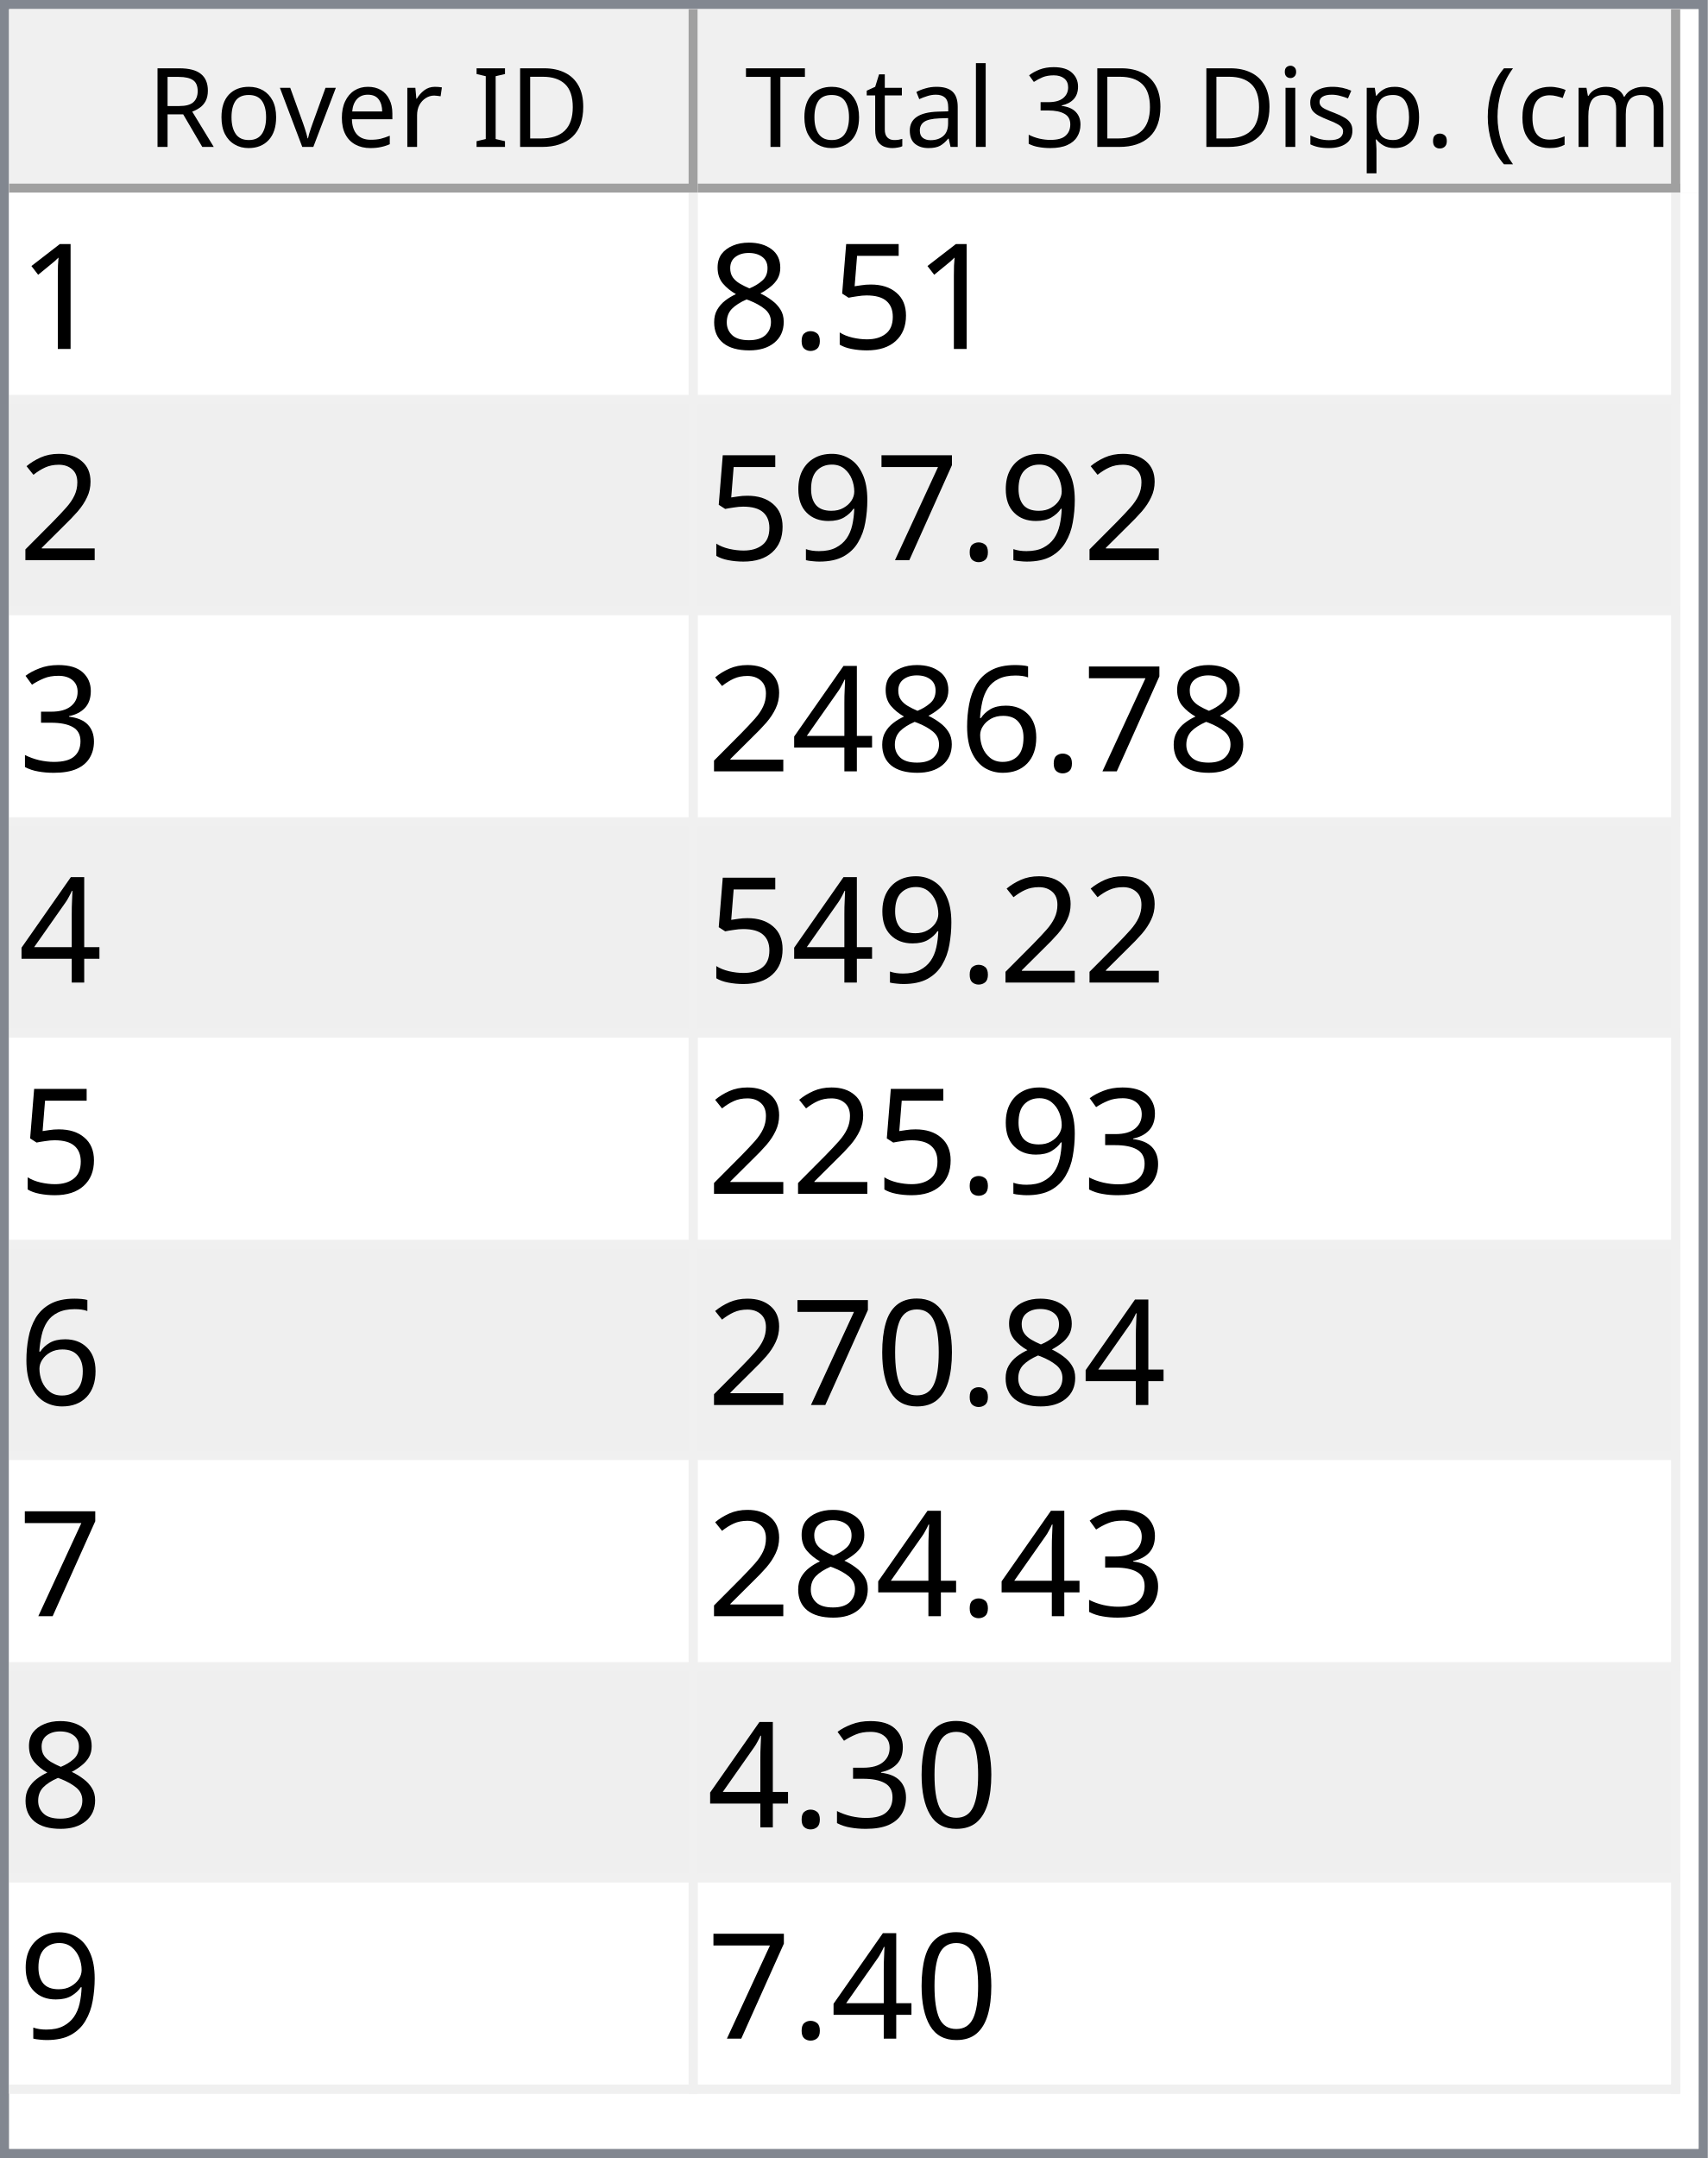
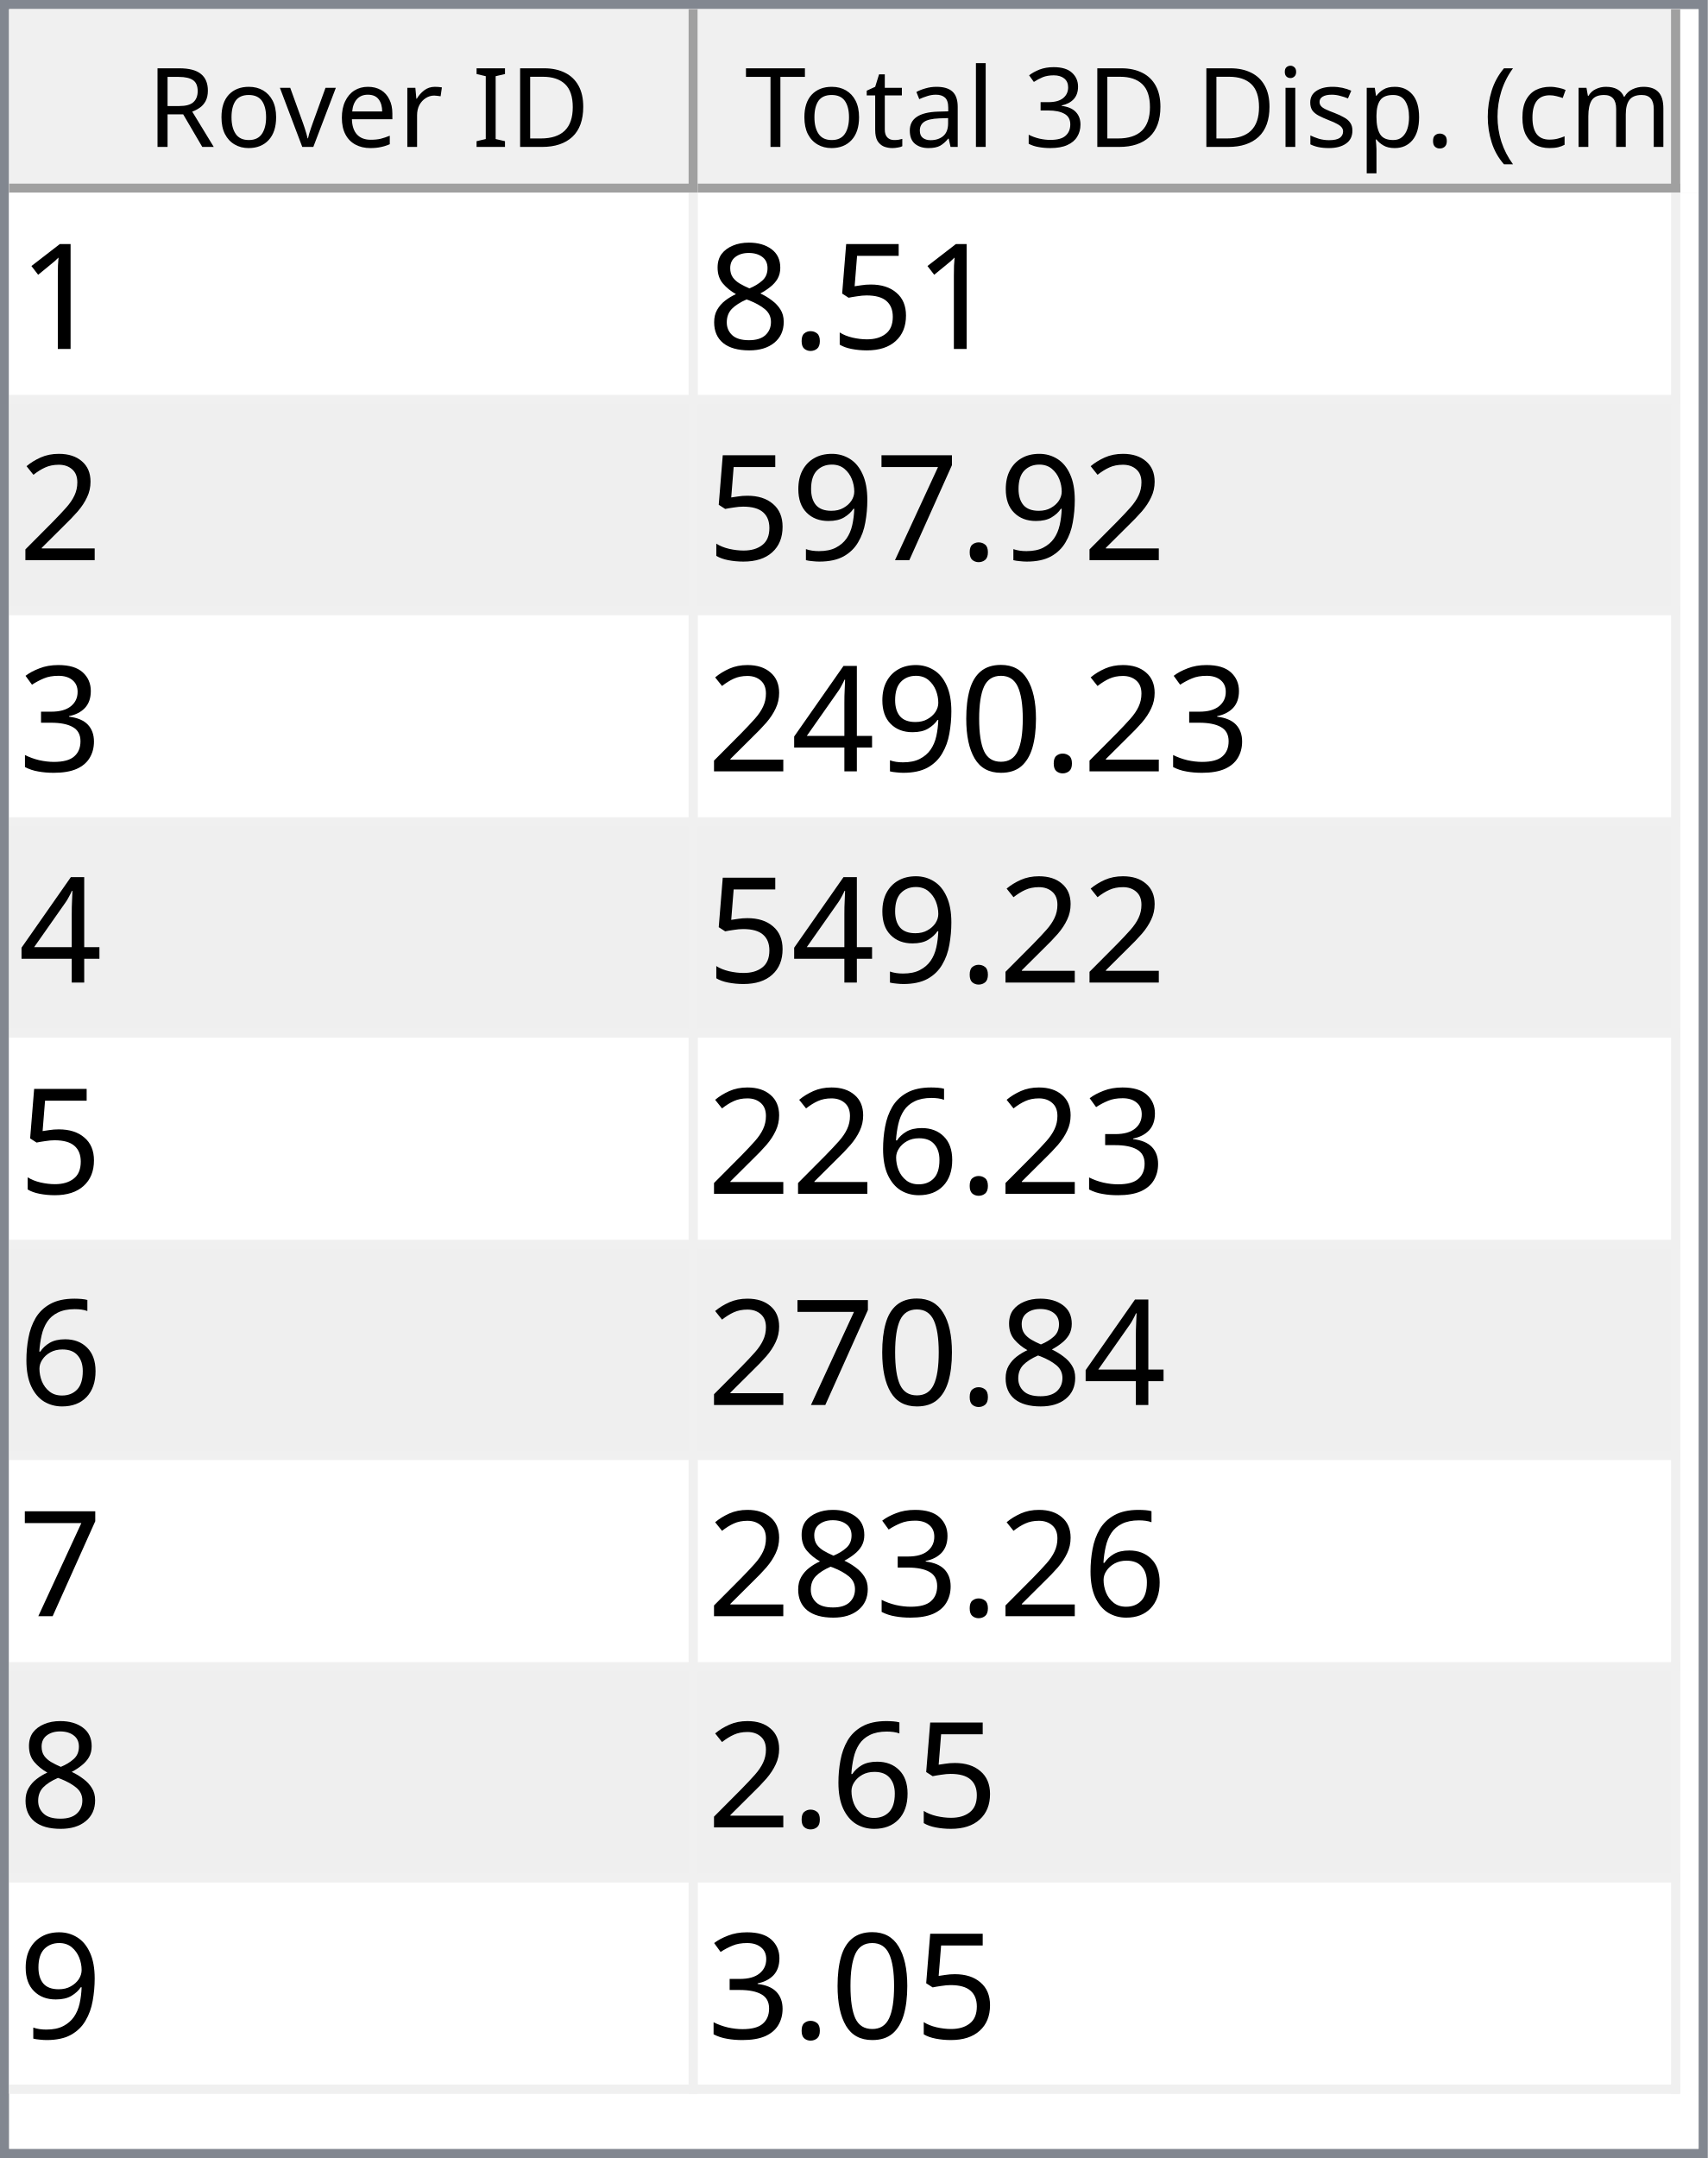
<svg xmlns="http://www.w3.org/2000/svg" style="fill-opacity:1; color-rendering:auto; color-interpolation:auto; text-rendering:auto; stroke:black; stroke-linecap:square; stroke-miterlimit:10; shape-rendering:auto; stroke-opacity:1; fill:black; stroke-dasharray:none; font-weight:normal; stroke-width:1; font-family:'Dialog'; font-style:normal; stroke-linejoin:miter; font-size:12px; stroke-dashoffset:0; image-rendering:auto;" width="186" height="235">
  <defs id="genericDefs" />
  <g>
    <defs id="defs1">
      <clipPath clipPathUnits="userSpaceOnUse" id="clipPath1">
        <path d="M0 0 L186 0 L186 235 L0 235 L0 0 Z" />
      </clipPath>
      <clipPath clipPathUnits="userSpaceOnUse" id="clipPath2">
        <path d="M0 0 L0 235 L186 235 L186 0 Z" />
      </clipPath>
      <clipPath clipPathUnits="userSpaceOnUse" id="clipPath3">
        <path d="M0 0 L0 20 L184 20 L184 0 Z" />
      </clipPath>
      <clipPath clipPathUnits="userSpaceOnUse" id="clipPath4">
        <path d="M0 0 L0 20 L75 20 L75 0 Z" />
      </clipPath>
      <clipPath clipPathUnits="userSpaceOnUse" id="clipPath5">
        <path d="M1 1 L1 19 L74 19 L74 1 Z" />
      </clipPath>
      <clipPath clipPathUnits="userSpaceOnUse" id="clipPath6">
        <path d="M0 0 L0 18 L73 18 L73 0 Z" />
      </clipPath>
      <clipPath clipPathUnits="userSpaceOnUse" id="clipPath7">
        <path d="M-0.5 -0.5 L-0.5 19.5 L74.5 19.5 L74.5 -0.5 Z" />
      </clipPath>
      <clipPath clipPathUnits="userSpaceOnUse" id="clipPath8">
        <path d="M0 0 L0 20 L107 20 L107 0 Z" />
      </clipPath>
      <clipPath clipPathUnits="userSpaceOnUse" id="clipPath9">
        <path d="M1 1 L1 19 L106 19 L106 1 Z" />
      </clipPath>
      <clipPath clipPathUnits="userSpaceOnUse" id="clipPath10">
        <path d="M0 0 L0 18 L105 18 L105 0 Z" />
      </clipPath>
      <clipPath clipPathUnits="userSpaceOnUse" id="clipPath11">
        <path d="M-0.5 -0.5 L-0.5 19.5 L106.5 19.5 L106.5 -0.5 Z" />
      </clipPath>
      <clipPath clipPathUnits="userSpaceOnUse" id="clipPath12">
        <path d="M0 0 L0 213 L184 213 L184 0 Z" />
      </clipPath>
      <clipPath clipPathUnits="userSpaceOnUse" id="clipPath13">
        <path d="M0 0 L0 207 L182 207 L182 0 Z" />
      </clipPath>
      <clipPath clipPathUnits="userSpaceOnUse" id="clipPath14">
        <path d="M-0.5 -0.5 L-0.5 206.5 L181.5 206.5 L181.5 -0.5 Z" />
      </clipPath>
      <clipPath clipPathUnits="userSpaceOnUse" id="clipPath15">
        <path d="M0 0 L0 22 L74 22 L74 0 Z" />
      </clipPath>
      <clipPath clipPathUnits="userSpaceOnUse" id="clipPath16">
        <path d="M0 0 L0 22 L106 22 L106 0 Z" />
      </clipPath>
      <font horiz-adv-x="64.551" id="font1">
        <font-face ascent="107.91" descent="25.098" units-per-em="100" style="font-style:normal; font-family:Segoe UI; font-weight:normal;" />
        <missing-glyph horiz-adv-x="64.551" d="M8.109 0 L8.109 68.266 L56.453 68.266 L56.453 0 L8.109 0 ZM15.328 7.234 L49.219 7.234 L49.219 61.031 L15.328 61.031 L15.328 7.234 Z" />
        <glyph unicode="D" horiz-adv-x="70.117" d="M9.188 0 L9.188 70.016 L28.516 70.016 Q65.531 70.016 65.531 35.891 Q65.531 19.672 55.25 9.836 Q44.969 0 27.734 0 L9.188 0 ZM17.391 62.594 L17.391 7.422 L27.828 7.422 Q41.609 7.422 49.273 14.797 Q56.938 22.172 56.938 35.688 Q56.938 62.594 28.328 62.594 L17.391 62.594 Z" />
        <glyph unicode="I" horiz-adv-x="26.611" d="M17.391 0 L9.188 0 L9.188 70.016 L17.391 70.016 L17.391 0 Z" />
        <glyph unicode=" " horiz-adv-x="27.393" d="" />
        <glyph unicode="r" horiz-adv-x="34.766" d="M34.188 41.891 Q32.078 43.5 28.125 43.5 Q23 43.5 19.555 38.672 Q16.109 33.844 16.109 25.484 L16.109 0 L8.109 0 L8.109 50 L16.109 50 L16.109 39.703 L16.312 39.703 Q18.016 44.969 21.531 47.922 Q25.047 50.875 29.391 50.875 Q32.516 50.875 34.188 50.203 L34.188 41.891 Z" />
        <glyph unicode="e" horiz-adv-x="52.295" d="M48.297 23 L12.984 23 Q13.188 14.656 17.484 10.109 Q21.781 5.562 29.297 5.562 Q37.75 5.562 44.828 11.141 L44.828 3.609 Q38.234 -1.172 27.391 -1.172 Q16.797 -1.172 10.742 5.641 Q4.688 12.453 4.688 24.812 Q4.688 36.469 11.305 43.82 Q17.922 51.172 27.734 51.172 Q37.547 51.172 42.922 44.828 Q48.297 38.484 48.297 27.203 L48.297 23 ZM40.094 29.781 Q40.047 36.719 36.75 40.578 Q33.453 44.438 27.594 44.438 Q21.922 44.438 17.969 40.383 Q14.016 36.328 13.094 29.781 L40.094 29.781 Z" />
        <glyph unicode="v" horiz-adv-x="47.9" d="M47.406 50 L27.484 0 L19.625 0 L0.688 50 L9.469 50 L22.172 13.672 Q23.578 9.672 23.922 6.688 L24.125 6.688 Q24.609 10.453 25.688 13.484 L38.969 50 L47.406 50 Z" />
        <glyph unicode="o" horiz-adv-x="58.594" d="M29 -1.172 Q17.922 -1.172 11.305 5.836 Q4.688 12.844 4.688 24.422 Q4.688 37.016 11.57 44.094 Q18.453 51.172 30.172 51.172 Q41.359 51.172 47.633 44.289 Q53.906 37.406 53.906 25.203 Q53.906 13.234 47.141 6.031 Q40.375 -1.172 29 -1.172 ZM29.594 44.438 Q21.875 44.438 17.383 39.188 Q12.891 33.938 12.891 24.703 Q12.891 15.828 17.43 10.695 Q21.969 5.562 29.594 5.562 Q37.359 5.562 41.531 10.594 Q45.703 15.625 45.703 24.906 Q45.703 34.281 41.531 39.359 Q37.359 44.438 29.594 44.438 Z" />
        <glyph unicode="R" horiz-adv-x="59.814" d="M59.375 0 L49.609 0 L37.891 19.625 Q36.281 22.359 34.766 24.289 Q33.25 26.219 31.664 27.438 Q30.078 28.656 28.25 29.219 Q26.422 29.781 24.125 29.781 L17.391 29.781 L17.391 0 L9.188 0 L9.188 70.016 L30.078 70.016 Q34.672 70.016 38.555 68.867 Q42.438 67.719 45.289 65.375 Q48.141 63.031 49.758 59.547 Q51.375 56.062 51.375 51.375 Q51.375 47.703 50.273 44.656 Q49.172 41.609 47.148 39.211 Q45.125 36.812 42.266 35.133 Q39.406 33.453 35.844 32.516 L35.844 32.328 Q37.594 31.547 38.891 30.547 Q40.188 29.547 41.359 28.18 Q42.531 26.812 43.68 25.078 Q44.828 23.344 46.234 21.047 L59.375 0 ZM17.391 62.594 L17.391 37.203 L28.516 37.203 Q31.594 37.203 34.203 38.133 Q36.812 39.062 38.719 40.797 Q40.625 42.531 41.703 45.047 Q42.781 47.562 42.781 50.688 Q42.781 56.297 39.141 59.445 Q35.5 62.594 28.609 62.594 L17.391 62.594 Z" />
        <glyph unicode=")" horiz-adv-x="30.176" d="M8.297 -15.922 L1.172 -15.922 Q16.406 2.344 16.406 26.812 Q16.406 51.469 1.078 70.016 L8.297 70.016 Q23.531 52.156 23.531 26.703 Q23.531 1.375 8.297 -15.922 Z" />
        <glyph unicode="m" horiz-adv-x="86.133" d="M79.109 0 L71.094 0 L71.094 28.719 Q71.094 37.016 68.531 40.727 Q65.969 44.438 59.906 44.438 Q54.781 44.438 51.195 39.75 Q47.609 35.062 47.609 28.516 L47.609 0 L39.594 0 L39.594 29.688 Q39.594 44.438 28.219 44.438 Q22.953 44.438 19.531 40.016 Q16.109 35.594 16.109 28.516 L16.109 0 L8.109 0 L8.109 50 L16.109 50 L16.109 42.094 L16.312 42.094 Q21.625 51.172 31.844 51.172 Q36.969 51.172 40.773 48.312 Q44.578 45.453 46 40.828 Q51.562 51.172 62.594 51.172 Q79.109 51.172 79.109 30.812 L79.109 0 Z" />
        <glyph unicode="c" horiz-adv-x="46.191" d="M42.188 2.297 Q36.422 -1.172 28.516 -1.172 Q17.828 -1.172 11.258 5.789 Q4.688 12.75 4.688 23.828 Q4.688 36.188 11.766 43.68 Q18.844 51.172 30.672 51.172 Q37.25 51.172 42.281 48.734 L42.281 40.531 Q36.719 44.438 30.375 44.438 Q22.703 44.438 17.797 38.945 Q12.891 33.453 12.891 24.516 Q12.891 15.719 17.508 10.641 Q22.125 5.562 29.891 5.562 Q36.422 5.562 42.188 9.906 L42.188 2.297 Z" />
        <glyph unicode="(" horiz-adv-x="30.176" d="M29.109 -15.922 L21.969 -15.922 Q6.844 1.375 6.844 26.703 Q6.844 52.156 21.969 70.016 L29.203 70.016 Q13.875 51.469 13.875 26.812 Q13.875 2.344 29.109 -15.922 Z" />
        <glyph unicode="." horiz-adv-x="21.68" d="M10.891 -1.078 Q8.641 -1.078 7.055 0.539 Q5.469 2.156 5.469 4.391 Q5.469 6.641 7.055 8.273 Q8.641 9.906 10.891 9.906 Q13.188 9.906 14.797 8.273 Q16.406 6.641 16.406 4.391 Q16.406 2.156 14.797 0.539 Q13.188 -1.078 10.891 -1.078 Z" />
        <glyph unicode="p" horiz-adv-x="58.789" d="M16.312 7.234 L16.109 7.234 L16.109 -23 L8.109 -23 L8.109 50 L16.109 50 L16.109 41.219 L16.312 41.219 Q22.219 51.172 33.594 51.172 Q43.266 51.172 48.688 44.461 Q54.109 37.75 54.109 26.469 Q54.109 13.922 48 6.375 Q41.891 -1.172 31.297 -1.172 Q21.578 -1.172 16.312 7.234 ZM16.109 27.391 L16.109 20.406 Q16.109 14.203 20.141 9.883 Q24.172 5.562 30.375 5.562 Q37.641 5.562 41.773 11.133 Q45.906 16.703 45.906 26.609 Q45.906 34.969 42.047 39.703 Q38.188 44.438 31.594 44.438 Q24.609 44.438 20.359 39.578 Q16.109 34.719 16.109 27.391 Z" />
        <glyph unicode="s" horiz-adv-x="42.432" d="M5.078 1.812 L5.078 10.406 Q11.625 5.562 19.484 5.562 Q30.031 5.562 30.031 12.594 Q30.031 14.594 29.125 15.992 Q28.219 17.391 26.68 18.461 Q25.141 19.531 23.07 20.383 Q21 21.234 18.609 22.172 Q15.281 23.484 12.766 24.828 Q10.25 26.172 8.57 27.859 Q6.891 29.547 6.031 31.695 Q5.172 33.844 5.172 36.719 Q5.172 40.234 6.789 42.945 Q8.406 45.656 11.086 47.484 Q13.766 49.312 17.211 50.242 Q20.656 51.172 24.312 51.172 Q30.812 51.172 35.938 48.922 L35.938 40.828 Q30.422 44.438 23.25 44.438 Q21 44.438 19.195 43.922 Q17.391 43.406 16.094 42.477 Q14.797 41.547 14.086 40.258 Q13.375 38.969 13.375 37.406 Q13.375 35.453 14.086 34.133 Q14.797 32.812 16.164 31.789 Q17.531 30.766 19.484 29.938 Q21.438 29.109 23.922 28.125 Q27.25 26.859 29.883 25.516 Q32.516 24.172 34.375 22.484 Q36.234 20.797 37.234 18.602 Q38.234 16.406 38.234 13.375 Q38.234 9.672 36.602 6.938 Q34.969 4.203 32.234 2.398 Q29.5 0.594 25.93 -0.289 Q22.359 -1.172 18.453 -1.172 Q10.75 -1.172 5.078 1.812 Z" />
        <glyph unicode="i" horiz-adv-x="24.219" d="M12.203 62.703 Q10.062 62.703 8.547 64.164 Q7.031 65.625 7.031 67.875 Q7.031 70.125 8.547 71.609 Q10.062 73.094 12.203 73.094 Q14.406 73.094 15.945 71.609 Q17.484 70.125 17.484 67.875 Q17.484 65.719 15.945 64.211 Q14.406 62.703 12.203 62.703 ZM16.109 0 L8.109 0 L8.109 50 L16.109 50 L16.109 0 Z" />
        <glyph unicode="3" horiz-adv-x="53.906" d="M46.531 19.828 Q46.531 15.094 44.75 11.211 Q42.969 7.328 39.719 4.57 Q36.469 1.812 31.93 0.297 Q27.391 -1.219 21.922 -1.219 Q11.922 -1.219 6 2.594 L6 11.188 Q13.094 5.609 22.219 5.609 Q25.875 5.609 28.828 6.539 Q31.781 7.469 33.906 9.227 Q36.031 10.984 37.18 13.477 Q38.328 15.969 38.328 19.094 Q38.328 32.812 18.797 32.812 L12.984 32.812 L12.984 39.594 L18.5 39.594 Q35.797 39.594 35.797 52.484 Q35.797 64.406 22.609 64.406 Q15.188 64.406 8.688 59.422 L8.688 67.188 Q15.375 71.188 24.609 71.188 Q29 71.188 32.57 69.969 Q36.141 68.75 38.68 66.555 Q41.219 64.359 42.609 61.281 Q44 58.203 44 54.5 Q44 40.672 30.031 36.719 L30.031 36.531 Q33.594 36.141 36.625 34.797 Q39.656 33.453 41.852 31.305 Q44.047 29.156 45.289 26.25 Q46.531 23.344 46.531 19.828 Z" />
        <glyph unicode="l" horiz-adv-x="24.219" d="M16.109 0 L8.109 0 L8.109 74.031 L16.109 74.031 L16.109 0 Z" />
        <glyph unicode="a" horiz-adv-x="50.879" d="M43.891 0 L35.891 0 L35.891 7.812 L35.688 7.812 Q30.469 -1.172 20.312 -1.172 Q12.844 -1.172 8.617 2.781 Q4.391 6.734 4.391 13.281 Q4.391 27.297 20.906 29.594 L35.891 31.688 Q35.891 44.438 25.594 44.438 Q16.547 44.438 9.281 38.281 L9.281 46.484 Q16.656 51.172 26.266 51.172 Q43.891 51.172 43.891 32.516 L43.891 0 ZM35.891 25.297 L23.828 23.641 Q18.266 22.859 15.43 20.875 Q12.594 18.891 12.594 13.875 Q12.594 10.203 15.211 7.883 Q17.828 5.562 22.172 5.562 Q28.125 5.562 32.008 9.742 Q35.891 13.922 35.891 20.312 L35.891 25.297 Z" />
        <glyph unicode="t" horiz-adv-x="33.887" d="M31.297 0.484 Q28.469 -1.078 23.828 -1.078 Q10.688 -1.078 10.688 13.578 L10.688 43.172 L2.094 43.172 L2.094 50 L10.688 50 L10.688 62.203 L18.703 64.797 L18.703 50 L31.297 50 L31.297 43.172 L18.703 43.172 L18.703 14.984 Q18.703 9.969 20.414 7.82 Q22.125 5.672 26.078 5.672 Q29.109 5.672 31.297 7.328 L31.297 0.484 Z" />
        <glyph unicode="T" horiz-adv-x="52.393" d="M50.594 62.594 L30.375 62.594 L30.375 0 L22.172 0 L22.172 62.594 L2 62.594 L2 70.016 L50.594 70.016 L50.594 62.594 Z" />
      </font>
      <font horiz-adv-x="75.0" id="font2">
        <font-face ascent="100.537" descent="21.973" units-per-em="100" style="font-style:normal; font-family:sans-serif; font-weight:normal;" />
        <missing-glyph horiz-adv-x="75.0" d="M12.5 0 L12.5 62.5 L62.5 62.5 L62.5 0 L12.5 0 ZM14.062 1.562 L60.938 1.562 L60.938 60.938 L14.062 60.938 L14.062 1.562 Z" />
        <glyph unicode="1" horiz-adv-x="55.615" d="M37.25 0 L28.469 0 L28.469 56 Q25.297 52.984 20.141 49.953 Q14.984 46.922 10.891 45.406 L10.891 53.906 Q18.266 57.375 23.781 62.305 Q29.297 67.234 31.594 71.875 L37.25 71.875 L37.25 0 Z" />
        <glyph unicode="5" horiz-adv-x="55.615" d="M4.156 18.75 L13.375 19.531 Q14.406 12.797 18.141 9.398 Q21.875 6 27.156 6 Q33.5 6 37.891 10.789 Q42.281 15.578 42.281 23.484 Q42.281 31 38.062 35.352 Q33.844 39.703 27 39.703 Q22.75 39.703 19.336 37.773 Q15.922 35.844 13.969 32.766 L5.719 33.844 L12.641 70.609 L48.25 70.609 L48.25 62.203 L19.672 62.203 L15.828 42.969 Q22.266 47.469 29.344 47.469 Q38.719 47.469 45.164 40.969 Q51.609 34.469 51.609 24.266 Q51.609 14.547 45.953 7.469 Q39.062 -1.219 27.156 -1.219 Q17.391 -1.219 11.211 4.25 Q5.031 9.719 4.156 18.75 Z" />
        <glyph unicode="." horiz-adv-x="27.783" d="M9.078 0 L9.078 10.016 L19.094 10.016 L19.094 0 L9.078 0 Z" />
        <glyph unicode="8" horiz-adv-x="55.615" d="M17.672 38.812 Q12.203 40.828 9.57 44.539 Q6.938 48.25 6.938 53.422 Q6.938 61.234 12.555 66.555 Q18.172 71.875 27.484 71.875 Q36.859 71.875 42.578 66.43 Q48.297 60.984 48.297 53.172 Q48.297 48.188 45.68 44.508 Q43.062 40.828 37.75 38.812 Q44.344 36.672 47.781 31.883 Q51.219 27.094 51.219 20.453 Q51.219 11.281 44.727 5.031 Q38.234 -1.219 27.641 -1.219 Q17.047 -1.219 10.547 5.055 Q4.047 11.328 4.047 20.703 Q4.047 27.688 7.594 32.398 Q11.141 37.109 17.672 38.812 ZM15.922 53.719 Q15.922 48.641 19.195 45.414 Q22.469 42.188 27.688 42.188 Q32.766 42.188 36.016 45.383 Q39.266 48.578 39.266 53.219 Q39.266 58.062 35.914 61.359 Q32.562 64.656 27.594 64.656 Q22.562 64.656 19.242 61.43 Q15.922 58.203 15.922 53.719 ZM13.094 20.656 Q13.094 16.891 14.875 13.375 Q16.656 9.859 20.172 7.93 Q23.688 6 27.734 6 Q34.031 6 38.133 10.055 Q42.234 14.109 42.234 20.359 Q42.234 26.703 38.016 30.859 Q33.797 35.016 27.438 35.016 Q21.234 35.016 17.164 30.914 Q13.094 26.812 13.094 20.656 Z" />
        <glyph unicode="2" horiz-adv-x="55.615" d="M50.344 8.453 L50.344 0 L3.031 0 Q2.938 3.172 4.047 6.109 Q5.859 10.938 9.836 15.625 Q13.812 20.312 21.344 26.469 Q33.016 36.031 37.117 41.625 Q41.219 47.219 41.219 52.203 Q41.219 57.422 37.477 61.008 Q33.734 64.594 27.734 64.594 Q21.391 64.594 17.578 60.789 Q13.766 56.984 13.719 50.25 L4.688 51.172 Q5.609 61.281 11.664 66.578 Q17.719 71.875 27.938 71.875 Q38.234 71.875 44.242 66.164 Q50.25 60.453 50.25 52 Q50.25 47.703 48.492 43.555 Q46.734 39.406 42.656 34.812 Q38.578 30.219 29.109 22.219 Q21.188 15.578 18.945 13.211 Q16.703 10.844 15.234 8.453 L50.344 8.453 Z" />
        <glyph unicode="7" horiz-adv-x="55.615" d="M4.734 62.203 L4.734 70.656 L51.078 70.656 L51.078 63.812 Q44.234 56.547 37.523 44.484 Q30.812 32.422 27.156 19.672 Q24.516 10.688 23.781 0 L14.75 0 Q14.891 8.453 18.062 20.414 Q21.234 32.375 27.172 43.484 Q33.109 54.594 39.797 62.203 L4.734 62.203 Z" />
        <glyph unicode="9" horiz-adv-x="55.615" d="M5.469 16.547 L13.922 17.328 Q14.984 11.375 18.016 8.688 Q21.047 6 25.781 6 Q29.828 6 32.883 7.859 Q35.938 9.719 37.891 12.82 Q39.844 15.922 41.164 21.195 Q42.484 26.469 42.484 31.938 Q42.484 32.516 42.438 33.688 Q39.797 29.5 35.234 26.883 Q30.672 24.266 25.344 24.266 Q16.453 24.266 10.305 30.711 Q4.156 37.156 4.156 47.703 Q4.156 58.594 10.578 65.234 Q17 71.875 26.656 71.875 Q33.641 71.875 39.43 68.117 Q45.219 64.359 48.219 57.398 Q51.219 50.438 51.219 37.25 Q51.219 23.531 48.242 15.406 Q45.266 7.281 39.383 3.031 Q33.5 -1.219 25.594 -1.219 Q17.188 -1.219 11.867 3.445 Q6.547 8.109 5.469 16.547 ZM41.453 48.141 Q41.453 55.719 37.43 60.156 Q33.406 64.594 27.734 64.594 Q21.875 64.594 17.531 59.812 Q13.188 55.031 13.188 47.406 Q13.188 40.578 17.312 36.305 Q21.438 32.031 27.484 32.031 Q33.594 32.031 37.523 36.305 Q41.453 40.578 41.453 48.141 Z" />
        <glyph unicode="3" horiz-adv-x="55.615" d="M4.203 18.891 L12.984 20.062 Q14.5 12.594 18.141 9.297 Q21.781 6 27 6 Q33.203 6 37.477 10.297 Q41.75 14.594 41.75 20.953 Q41.75 27 37.797 30.93 Q33.844 34.859 27.734 34.859 Q25.25 34.859 21.531 33.891 L22.516 41.609 Q23.391 41.5 23.922 41.5 Q29.547 41.5 34.039 44.43 Q38.531 47.359 38.531 53.469 Q38.531 58.297 35.258 61.477 Q31.984 64.656 26.812 64.656 Q21.688 64.656 18.266 61.43 Q14.844 58.203 13.875 51.766 L5.078 53.328 Q6.688 62.156 12.398 67.016 Q18.109 71.875 26.609 71.875 Q32.469 71.875 37.398 69.359 Q42.328 66.844 44.945 62.5 Q47.562 58.156 47.562 53.266 Q47.562 48.641 45.07 44.828 Q42.578 41.016 37.703 38.766 Q44.047 37.312 47.562 32.695 Q51.078 28.078 51.078 21.141 Q51.078 11.766 44.242 5.25 Q37.406 -1.266 26.953 -1.266 Q17.531 -1.266 11.305 4.352 Q5.078 9.969 4.203 18.891 Z" />
+         <glyph unicode="0" horiz-adv-x="55.615" d="M4.156 35.297 Q4.156 48 6.766 55.742 Q9.375 63.484 14.523 67.68 Q19.672 71.875 27.484 71.875 Q33.25 71.875 37.594 69.555 Q41.938 67.234 44.773 62.867 Q47.609 58.5 49.219 52.227 Q50.828 45.953 50.828 35.297 Q50.828 22.703 48.242 14.969 Q45.656 7.234 40.508 3.008 Q35.359 -1.219 27.484 -1.219 Q17.141 -1.219 11.234 6.203 Q4.156 15.141 4.156 35.297 ZM13.188 35.297 Q13.188 17.672 17.312 11.836 Q21.438 6 27.484 6 Q33.547 6 37.672 11.859 Q41.797 17.719 41.797 35.297 Q41.797 52.984 37.672 58.789 Q33.547 64.594 27.391 64.594 Q21.344 64.594 17.719 59.469 Q13.188 52.938 13.188 35.297 Z" />
+         <glyph unicode="4" horiz-adv-x="55.615" d="M32.328 0 L32.328 17.141 L1.266 17.141 L1.266 25.203 L33.938 71.578 L41.109 71.578 L41.109 25.203 L50.781 25.203 L50.781 17.141 L41.109 17.141 L41.109 0 L32.328 0 ZM32.328 25.203 L32.328 57.469 L9.906 25.203 L32.328 25.203 Z" />
        <glyph unicode="6" horiz-adv-x="55.615" d="M49.75 54.047 L41.016 53.375 Q39.844 58.547 37.703 60.891 Q34.125 64.656 28.906 64.656 Q24.703 64.656 21.531 62.312 Q17.391 59.281 14.992 53.469 Q12.594 47.656 12.5 36.922 Q15.672 41.75 20.266 44.094 Q24.859 46.438 29.891 46.438 Q38.672 46.438 44.852 39.969 Q51.031 33.5 51.031 23.25 Q51.031 16.5 48.125 10.719 Q45.219 4.938 40.141 1.859 Q35.062 -1.219 28.609 -1.219 Q17.625 -1.219 10.695 6.859 Q3.766 14.938 3.766 33.5 Q3.766 54.25 11.422 63.672 Q18.109 71.875 29.438 71.875 Q37.891 71.875 43.289 67.141 Q48.688 62.406 49.75 54.047 ZM13.875 23.188 Q13.875 18.656 15.797 14.508 Q17.719 10.359 21.188 8.18 Q24.656 6 28.469 6 Q34.031 6 38.039 10.492 Q42.047 14.984 42.047 22.703 Q42.047 30.125 38.086 34.398 Q34.125 38.672 28.125 38.672 Q22.172 38.672 18.023 34.398 Q13.875 30.125 13.875 23.188 Z" />
-         <glyph unicode="4" horiz-adv-x="55.615" d="M32.328 0 L32.328 17.141 L1.266 17.141 L1.266 25.203 L33.938 71.578 L41.109 71.578 L41.109 25.203 L50.781 25.203 L50.781 17.141 L41.109 17.141 L41.109 0 L32.328 0 ZM32.328 25.203 L32.328 57.469 L9.906 25.203 L32.328 25.203 Z" />
-         <glyph unicode="0" horiz-adv-x="55.615" d="M4.156 35.297 Q4.156 48 6.766 55.742 Q9.375 63.484 14.523 67.68 Q19.672 71.875 27.484 71.875 Q33.25 71.875 37.594 69.555 Q41.938 67.234 44.773 62.867 Q47.609 58.5 49.219 52.227 Q50.828 45.953 50.828 35.297 Q50.828 22.703 48.242 14.969 Q45.656 7.234 40.508 3.008 Q35.359 -1.219 27.484 -1.219 Q17.141 -1.219 11.234 6.203 Q4.156 15.141 4.156 35.297 ZM13.188 35.297 Q13.188 17.672 17.312 11.836 Q21.438 6 27.484 6 Q33.547 6 37.672 11.859 Q41.797 17.719 41.797 35.297 Q41.797 52.984 37.672 58.789 Q33.547 64.594 27.391 64.594 Q21.344 64.594 17.719 59.469 Q13.188 52.938 13.188 35.297 Z" />
      </font>
    </defs>
    <g style="fill:white; stroke:white;">
      <rect x="0" y="0" width="186" style="clip-path:url(#clipPath1); stroke:none;" height="235" />
    </g>
    <g style="fill:white; text-rendering:optimizeSpeed; color-rendering:optimizeSpeed; image-rendering:optimizeSpeed; shape-rendering:crispEdges; stroke:white; color-interpolation:sRGB;">
      <rect x="0" width="186" height="235" y="0" style="stroke:none;" />
      <path style="stroke:none;" d="M0 235 L186 235 L186 0 L0 0 Z" />
    </g>
    <g style="fill:rgb(240,240,240); font-family:'Segoe UI'; stroke:rgb(240,240,240);">
      <rect x="0" y="0" width="186" style="clip-path:url(#clipPath2); stroke:none;" height="235" />
    </g>
    <g style="fill:rgb(130,135,144); font-family:'Segoe UI'; stroke:rgb(130,135,144);">
      <path d="M0 0 L186 0 L186 235 L0 235 L0 0 ZM1 1 L185 1 L185 234 L1 234 L1 1 Z" style="fill-rule:evenodd; clip-path:url(#clipPath2); stroke:none;" />
    </g>
    <g style="fill:white; font-family:'Segoe UI'; stroke:white;" transform="translate(1,1)">
      <rect x="0" y="0" width="184" style="clip-path:url(#clipPath3); stroke:none;" height="20" />
    </g>
    <g style="fill:rgb(240,240,240); font-family:'Segoe UI'; stroke:rgb(240,240,240);" transform="translate(1,1)">
      <rect x="0" y="0" width="75" style="clip-path:url(#clipPath4); stroke:none;" height="20" />
    </g>
    <g style="font-family:'Segoe UI';" transform="translate(2,2)">
      <text x="14" xml:space="preserve" y="14" style="clip-path:url(#clipPath6); stroke:none;">Rover ID</text>
    </g>
    <g style="fill:rgb(160,160,160); font-family:'Segoe UI'; stroke:rgb(160,160,160); stroke-linejoin:bevel;" transform="translate(1.5,1.5)">
      <line x1="74" x2="74" y1="0" style="fill:none; clip-path:url(#clipPath7);" y2="19" />
    </g>
    <g style="fill:rgb(160,160,160); font-family:'Segoe UI'; stroke:rgb(160,160,160); stroke-linejoin:bevel;" transform="matrix(1,0,0,1,1,1) translate(0.5,0.5)">
      <line x1="0" x2="74" y1="19" style="fill:none; clip-path:url(#clipPath7);" y2="19" />
    </g>
    <g style="fill:rgb(240,240,240); font-family:'Segoe UI'; stroke:rgb(240,240,240);" transform="translate(76,1)">
      <rect x="0" y="0" width="107" style="clip-path:url(#clipPath8); stroke:none;" height="20" />
    </g>
    <g style="font-family:'Segoe UI';" transform="translate(77,2)">
      <text x="1" xml:space="preserve" y="14" style="clip-path:url(#clipPath10); stroke:none;"> Total 3D Disp. (cm)</text>
    </g>
    <g style="fill:rgb(160,160,160); font-family:'Segoe UI'; stroke:rgb(160,160,160); stroke-linejoin:bevel;" transform="translate(76.5,1.5)">
      <line x1="106" x2="106" y1="0" style="fill:none; clip-path:url(#clipPath11);" y2="19" />
    </g>
    <g style="fill:rgb(160,160,160); font-family:'Segoe UI'; stroke:rgb(160,160,160); stroke-linejoin:bevel;" transform="matrix(1,0,0,1,76,1) translate(0.5,0.5)">
      <line x1="0" x2="106" y1="19" style="fill:none; clip-path:url(#clipPath11);" y2="19" />
    </g>
    <g style="fill:white; font-family:'Segoe UI'; stroke:white;" transform="translate(1,21)">
      <rect x="0" y="0" width="184" style="clip-path:url(#clipPath12); stroke:none;" height="213" />
    </g>
    <g style="fill:rgb(240,240,240); font-size:16px; font-family:sans-serif; stroke:rgb(240,240,240);" transform="translate(1,21)">
      <rect x="0" y="0" width="182" style="clip-path:url(#clipPath13); stroke:none;" height="207" />
      <line transform="translate(0.5,0.5)" x1="0" x2="181" y1="22" style="clip-path:url(#clipPath14); fill:none; stroke-linejoin:bevel;" y2="22" />
    </g>
    <g transform="matrix(1,0,0,1,1,21) translate(0.5,0.5)" style="fill:rgb(240,240,240); font-size:16px; font-family:sans-serif; stroke:rgb(240,240,240); stroke-linejoin:bevel;">
      <line x1="0" x2="181" y1="45" style="fill:none; clip-path:url(#clipPath14);" y2="45" />
    </g>
    <g transform="matrix(1,0,0,1,1,21) translate(0.5,0.5)" style="fill:rgb(240,240,240); font-size:16px; font-family:sans-serif; stroke:rgb(240,240,240); stroke-linejoin:bevel;">
      <line x1="0" x2="181" y1="68" style="fill:none; clip-path:url(#clipPath14);" y2="68" />
    </g>
    <g transform="matrix(1,0,0,1,1,21) translate(0.5,0.5)" style="fill:rgb(240,240,240); font-size:16px; font-family:sans-serif; stroke:rgb(240,240,240); stroke-linejoin:bevel;">
      <line x1="0" x2="181" y1="91" style="fill:none; clip-path:url(#clipPath14);" y2="91" />
    </g>
    <g transform="matrix(1,0,0,1,1,21) translate(0.5,0.5)" style="fill:rgb(240,240,240); font-size:16px; font-family:sans-serif; stroke:rgb(240,240,240); stroke-linejoin:bevel;">
      <line x1="0" x2="181" y1="114" style="fill:none; clip-path:url(#clipPath14);" y2="114" />
    </g>
    <g transform="matrix(1,0,0,1,1,21) translate(0.5,0.5)" style="fill:rgb(240,240,240); font-size:16px; font-family:sans-serif; stroke:rgb(240,240,240); stroke-linejoin:bevel;">
      <line x1="0" x2="181" y1="137" style="fill:none; clip-path:url(#clipPath14);" y2="137" />
    </g>
    <g transform="matrix(1,0,0,1,1,21) translate(0.5,0.5)" style="fill:rgb(240,240,240); font-size:16px; font-family:sans-serif; stroke:rgb(240,240,240); stroke-linejoin:bevel;">
      <line x1="0" x2="181" y1="160" style="fill:none; clip-path:url(#clipPath14);" y2="160" />
    </g>
    <g transform="matrix(1,0,0,1,1,21) translate(0.5,0.5)" style="fill:rgb(240,240,240); font-size:16px; font-family:sans-serif; stroke:rgb(240,240,240); stroke-linejoin:bevel;">
      <line x1="0" x2="181" y1="183" style="fill:none; clip-path:url(#clipPath14);" y2="183" />
    </g>
    <g transform="matrix(1,0,0,1,1,21) translate(0.5,0.5)" style="fill:rgb(240,240,240); font-size:16px; font-family:sans-serif; stroke:rgb(240,240,240); stroke-linejoin:bevel;">
      <line x1="0" x2="181" y1="206" style="fill:none; clip-path:url(#clipPath14);" y2="206" />
    </g>
    <g transform="matrix(1,0,0,1,1,21) translate(0.5,0.5)" style="fill:rgb(240,240,240); font-size:16px; font-family:sans-serif; stroke:rgb(240,240,240); stroke-linejoin:bevel;">
      <line x1="74" x2="74" y1="0" style="fill:none; clip-path:url(#clipPath14);" y2="206" />
    </g>
    <g transform="matrix(1,0,0,1,1,21) translate(0.5,0.5)" style="fill:rgb(240,240,240); font-size:16px; font-family:sans-serif; stroke:rgb(240,240,240); stroke-linejoin:bevel;">
      <line x1="181" x2="181" y1="0" style="fill:none; clip-path:url(#clipPath14);" y2="206" />
    </g>
    <g style="fill:white; font-size:16px; font-family:sans-serif; stroke:white;" transform="matrix(1,0,0,1,1,21)">
      <rect x="0" y="0" width="74" style="clip-path:url(#clipPath15); stroke:none;" height="22" />
      <text x="1" y="17" style="fill:black; clip-path:url(#clipPath15); stroke:none;" xml:space="preserve">1</text>
    </g>
    <g style="fill:white; font-size:16px; font-family:sans-serif; stroke:white;" transform="matrix(1,0,0,1,1,21) translate(75,0)">
      <rect x="0" y="0" width="106" style="clip-path:url(#clipPath16); stroke:none;" height="22" />
      <text x="1" y="17" style="fill:black; clip-path:url(#clipPath16); stroke:none;" xml:space="preserve">8.51</text>
    </g>
    <g style="fill:rgb(239,239,239); font-size:16px; font-family:sans-serif; stroke:rgb(239,239,239);" transform="matrix(1,0,0,1,1,21) translate(0,23)">
      <rect x="0" y="0" width="74" style="clip-path:url(#clipPath15); stroke:none;" height="22" />
      <text x="1" y="17" style="fill:black; clip-path:url(#clipPath15); stroke:none;" xml:space="preserve">2</text>
    </g>
    <g style="fill:rgb(239,239,239); font-size:16px; font-family:sans-serif; stroke:rgb(239,239,239);" transform="matrix(1,0,0,1,1,21) translate(75,23)">
      <rect x="0" y="0" width="106" style="clip-path:url(#clipPath16); stroke:none;" height="22" />
      <text x="1" y="17" style="fill:black; clip-path:url(#clipPath16); stroke:none;" xml:space="preserve">597.92</text>
    </g>
    <g style="fill:white; font-size:16px; font-family:sans-serif; stroke:white;" transform="matrix(1,0,0,1,1,21) translate(0,46)">
      <rect x="0" y="0" width="74" style="clip-path:url(#clipPath15); stroke:none;" height="22" />
      <text x="1" y="17" style="fill:black; clip-path:url(#clipPath15); stroke:none;" xml:space="preserve">3</text>
    </g>
    <g style="fill:white; font-size:16px; font-family:sans-serif; stroke:white;" transform="matrix(1,0,0,1,1,21) translate(75,46)">
      <rect x="0" y="0" width="106" style="clip-path:url(#clipPath16); stroke:none;" height="22" />
-       <text x="1" y="17" style="fill:black; clip-path:url(#clipPath16); stroke:none;" xml:space="preserve">2486.78</text>
+       <text x="1" y="17" style="fill:black; clip-path:url(#clipPath16); stroke:none;" xml:space="preserve">2490.23</text>
    </g>
    <g style="fill:rgb(239,239,239); font-size:16px; font-family:sans-serif; stroke:rgb(239,239,239);" transform="matrix(1,0,0,1,1,21) translate(0,69)">
      <rect x="0" y="0" width="74" style="clip-path:url(#clipPath15); stroke:none;" height="22" />
      <text x="1" y="17" style="fill:black; clip-path:url(#clipPath15); stroke:none;" xml:space="preserve">4</text>
    </g>
    <g style="fill:rgb(239,239,239); font-size:16px; font-family:sans-serif; stroke:rgb(239,239,239);" transform="matrix(1,0,0,1,1,21) translate(75,69)">
      <rect x="0" y="0" width="106" style="clip-path:url(#clipPath16); stroke:none;" height="22" />
      <text x="1" y="17" style="fill:black; clip-path:url(#clipPath16); stroke:none;" xml:space="preserve">549.22</text>
    </g>
    <g style="fill:white; font-size:16px; font-family:sans-serif; stroke:white;" transform="matrix(1,0,0,1,1,21) translate(0,92)">
      <rect x="0" y="0" width="74" style="clip-path:url(#clipPath15); stroke:none;" height="22" />
      <text x="1" y="17" style="fill:black; clip-path:url(#clipPath15); stroke:none;" xml:space="preserve">5</text>
    </g>
    <g style="fill:white; font-size:16px; font-family:sans-serif; stroke:white;" transform="matrix(1,0,0,1,1,21) translate(75,92)">
      <rect x="0" y="0" width="106" style="clip-path:url(#clipPath16); stroke:none;" height="22" />
-       <text x="1" y="17" style="fill:black; clip-path:url(#clipPath16); stroke:none;" xml:space="preserve">225.93</text>
+       <text x="1" y="17" style="fill:black; clip-path:url(#clipPath16); stroke:none;" xml:space="preserve">226.23</text>
    </g>
    <g style="fill:rgb(239,239,239); font-size:16px; font-family:sans-serif; stroke:rgb(239,239,239);" transform="matrix(1,0,0,1,1,21) translate(0,115)">
      <rect x="0" y="0" width="74" style="clip-path:url(#clipPath15); stroke:none;" height="22" />
      <text x="1" y="17" style="fill:black; clip-path:url(#clipPath15); stroke:none;" xml:space="preserve">6</text>
    </g>
    <g style="fill:rgb(239,239,239); font-size:16px; font-family:sans-serif; stroke:rgb(239,239,239);" transform="matrix(1,0,0,1,1,21) translate(75,115)">
      <rect x="0" y="0" width="106" style="clip-path:url(#clipPath16); stroke:none;" height="22" />
      <text x="1" y="17" style="fill:black; clip-path:url(#clipPath16); stroke:none;" xml:space="preserve">270.84</text>
    </g>
    <g style="fill:white; font-size:16px; font-family:sans-serif; stroke:white;" transform="matrix(1,0,0,1,1,21) translate(0,138)">
      <rect x="0" y="0" width="74" style="clip-path:url(#clipPath15); stroke:none;" height="22" />
      <text x="1" y="17" style="fill:black; clip-path:url(#clipPath15); stroke:none;" xml:space="preserve">7</text>
    </g>
    <g style="fill:white; font-size:16px; font-family:sans-serif; stroke:white;" transform="matrix(1,0,0,1,1,21) translate(75,138)">
      <rect x="0" y="0" width="106" style="clip-path:url(#clipPath16); stroke:none;" height="22" />
-       <text x="1" y="17" style="fill:black; clip-path:url(#clipPath16); stroke:none;" xml:space="preserve">284.43</text>
+       <text x="1" y="17" style="fill:black; clip-path:url(#clipPath16); stroke:none;" xml:space="preserve">283.26</text>
    </g>
    <g style="fill:rgb(239,239,239); font-size:16px; font-family:sans-serif; stroke:rgb(239,239,239);" transform="matrix(1,0,0,1,1,21) translate(0,161)">
      <rect x="0" y="0" width="74" style="clip-path:url(#clipPath15); stroke:none;" height="22" />
      <text x="1" y="17" style="fill:black; clip-path:url(#clipPath15); stroke:none;" xml:space="preserve">8</text>
    </g>
    <g style="fill:rgb(239,239,239); font-size:16px; font-family:sans-serif; stroke:rgb(239,239,239);" transform="matrix(1,0,0,1,1,21) translate(75,161)">
      <rect x="0" y="0" width="106" style="clip-path:url(#clipPath16); stroke:none;" height="22" />
-       <text x="1" y="17" style="fill:black; clip-path:url(#clipPath16); stroke:none;" xml:space="preserve">4.30</text>
+       <text x="1" y="17" style="fill:black; clip-path:url(#clipPath16); stroke:none;" xml:space="preserve">2.65</text>
    </g>
    <g style="fill:white; font-size:16px; font-family:sans-serif; stroke:white;" transform="matrix(1,0,0,1,1,21) translate(0,184)">
      <rect x="0" y="0" width="74" style="clip-path:url(#clipPath15); stroke:none;" height="22" />
      <text x="1" y="17" style="fill:black; clip-path:url(#clipPath15); stroke:none;" xml:space="preserve">9</text>
    </g>
    <g style="fill:white; font-size:16px; font-family:sans-serif; stroke:white;" transform="matrix(1,0,0,1,1,21) translate(75,184)">
      <rect x="0" y="0" width="106" style="clip-path:url(#clipPath16); stroke:none;" height="22" />
-       <text x="1" y="17" style="fill:black; clip-path:url(#clipPath16); stroke:none;" xml:space="preserve">7.40</text>
+       <text x="1" y="17" style="fill:black; clip-path:url(#clipPath16); stroke:none;" xml:space="preserve">3.05</text>
    </g>
  </g>
</svg>
